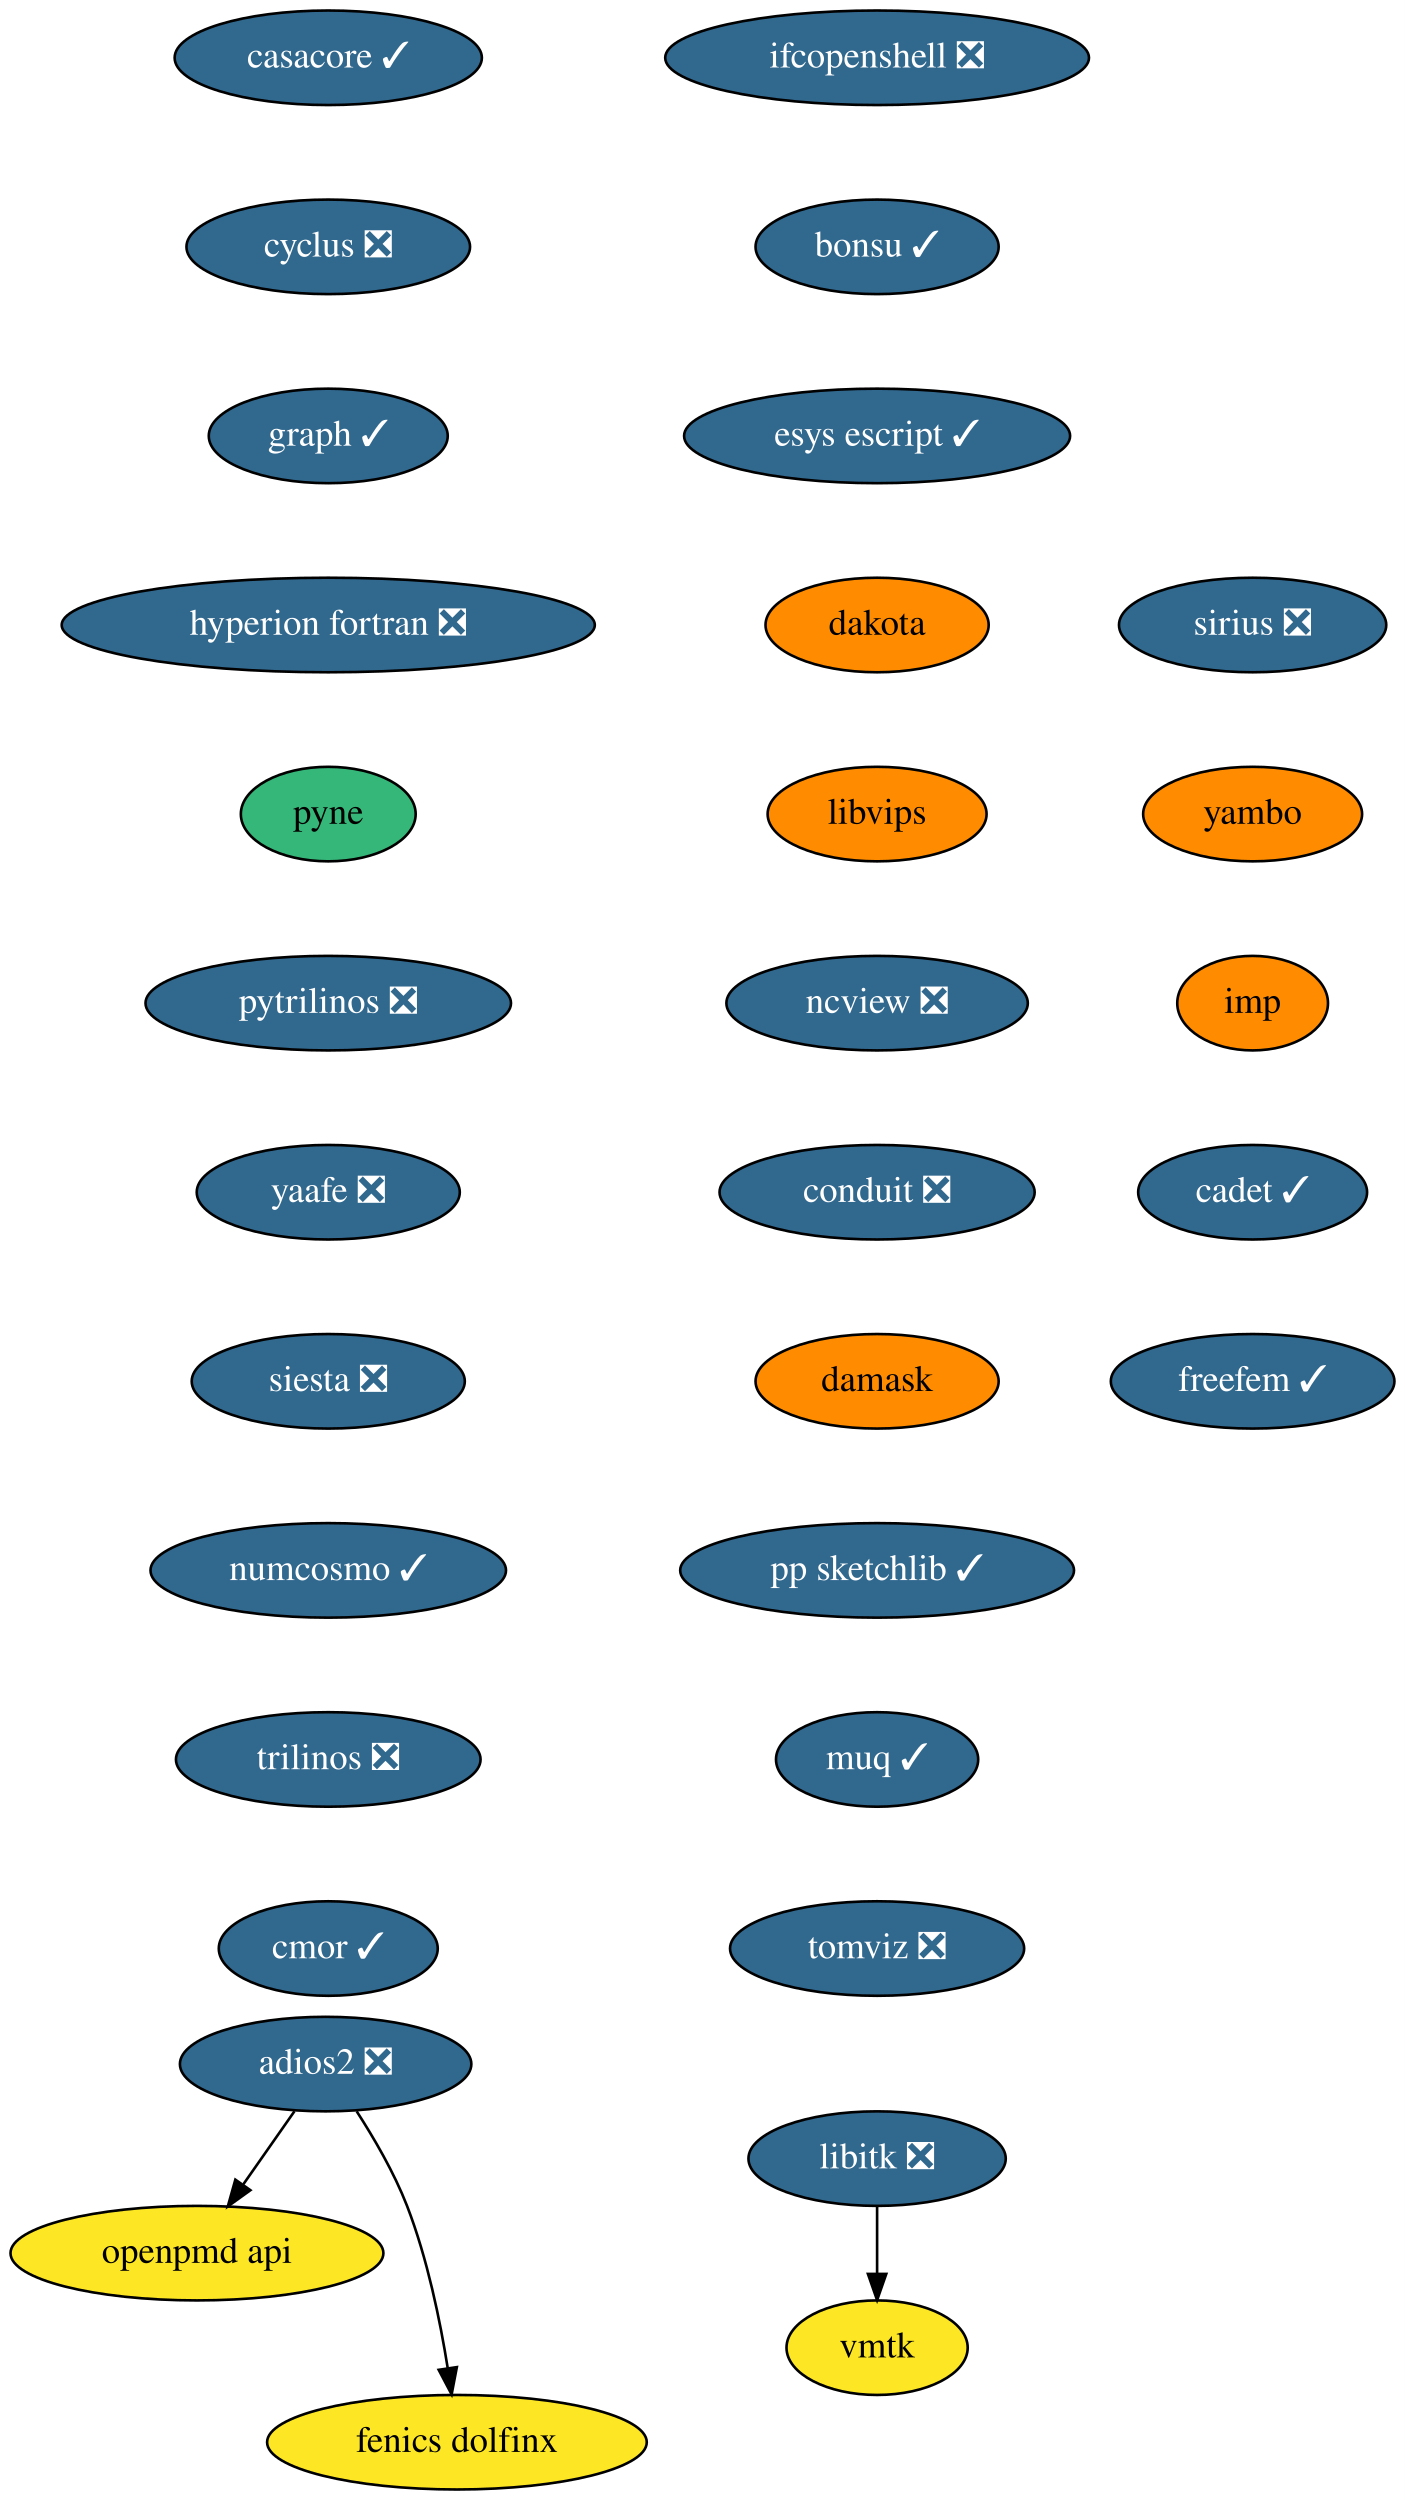
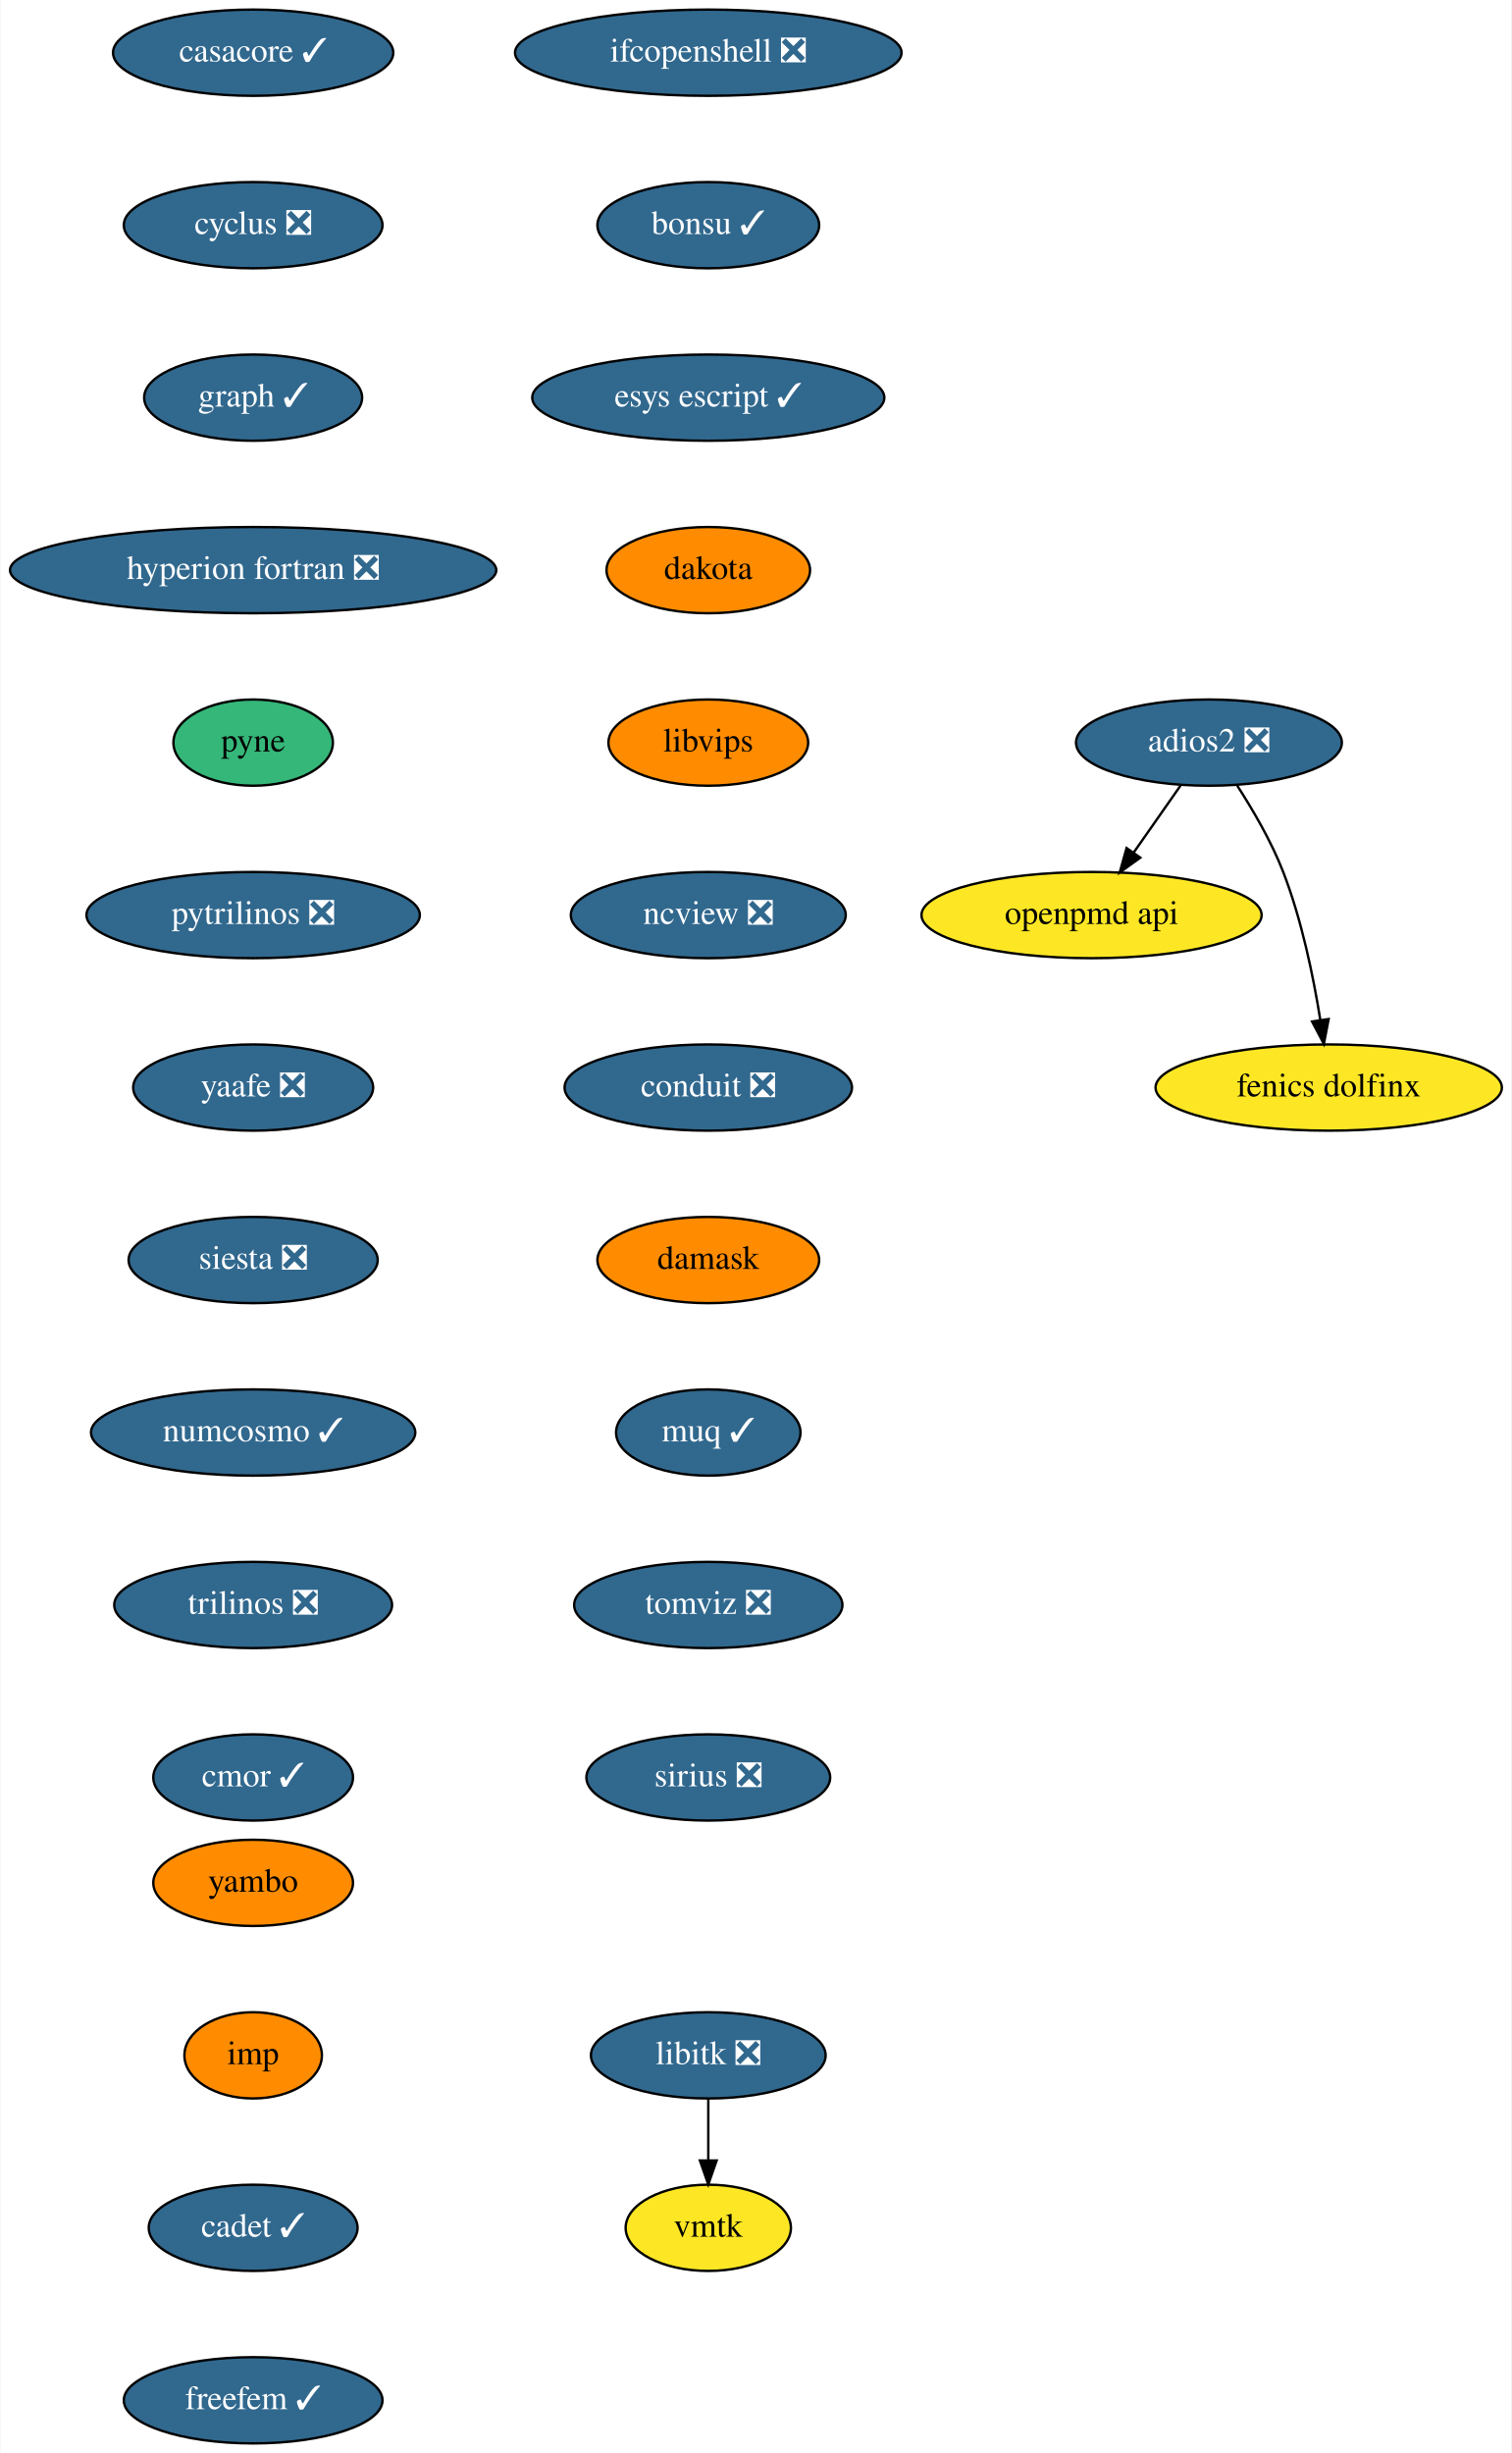
- <svg xmlns="http://www.w3.org/2000/svg" xmlns:xlink="http://www.w3.org/1999/xlink" width="535pt" height="952pt" viewBox="0.00 0.00 535.00 952.00">
-   <g id="graph0" class="graph" transform="scale(1 1) rotate(0) translate(4 948)">
-     <polygon fill="white" stroke="none" points="-4,4 -4,-948 531,-948 531,4 -4,4" />
+ <svg xmlns="http://www.w3.org/2000/svg" xmlns:xlink="http://www.w3.org/1999/xlink" width="631pt" height="1024pt" viewBox="0.00 0.00 630.64 1024.00">
+   <g id="graph0" class="graph" transform="scale(1 1) rotate(0) translate(4 1020)">
+     <polygon fill="white" stroke="none" points="-4,4 -4,-1020 626.64,-1020 626.64,4 -4,4" />
    <g id="node1" class="node">
      <g id="a_node1">
        <a xlink:href="https://github.com/conda-forge/casacore-feedstock/pull/67" xlink:title="casacore ✓">
-           <ellipse fill="#31688e" stroke="black" cx="121" cy="-926" rx="58.5" ry="18" />
-           <text text-anchor="middle" x="121" y="-922.3" font-family="Times,serif" font-size="14.00" fill="white">casacore ✓</text>
+           <ellipse fill="#31688e" stroke="black" cx="101.5" cy="-998" rx="58.5" ry="18" />
+           <text text-anchor="middle" x="101.5" y="-994.3" font-family="Times,serif" font-size="14.00" fill="white">casacore ✓</text>
        </a>
      </g>
    </g>
    <g id="node2" class="node">
      <g id="a_node2">
        <a xlink:href="https://github.com/conda-forge/cyclus-feedstock/pull/65" xlink:title="cyclus ❎">
-           <ellipse fill="#31688e" stroke="black" cx="121" cy="-854" rx="54" ry="18" />
-           <text text-anchor="middle" x="121" y="-850.3" font-family="Times,serif" font-size="14.00" fill="white">cyclus ❎</text>
+           <ellipse fill="#31688e" stroke="black" cx="101.5" cy="-926" rx="54" ry="18" />
+           <text text-anchor="middle" x="101.5" y="-922.3" font-family="Times,serif" font-size="14.00" fill="white">cyclus ❎</text>
        </a>
      </g>
    </g>
    <g id="node3" class="node">
      <g id="a_node3">
        <a xlink:href="https://github.com/conda-forge/graph-feedstock/pull/7" xlink:title="graph ✓">
-           <ellipse fill="#31688e" stroke="black" cx="121" cy="-782" rx="45.5" ry="18" />
-           <text text-anchor="middle" x="121" y="-778.3" font-family="Times,serif" font-size="14.00" fill="white">graph ✓</text>
+           <ellipse fill="#31688e" stroke="black" cx="101.5" cy="-854" rx="45.5" ry="18" />
+           <text text-anchor="middle" x="101.5" y="-850.3" font-family="Times,serif" font-size="14.00" fill="white">graph ✓</text>
        </a>
      </g>
    </g>
    <g id="node4" class="node">
      <g id="a_node4">
        <a xlink:href="https://github.com/conda-forge/hyperion-fortran-feedstock/pull/23" xlink:title="hyperion fortran ❎">
-           <ellipse fill="#31688e" stroke="black" cx="121" cy="-710" rx="101.5" ry="18" />
-           <text text-anchor="middle" x="121" y="-706.3" font-family="Times,serif" font-size="14.00" fill="white">hyperion fortran ❎</text>
+           <ellipse fill="#31688e" stroke="black" cx="101.5" cy="-782" rx="101.5" ry="18" />
+           <text text-anchor="middle" x="101.5" y="-778.3" font-family="Times,serif" font-size="14.00" fill="white">hyperion fortran ❎</text>
        </a>
      </g>
    </g>
    <g id="node5" class="node">
      <g id="a_node5">
        <a xlink:href="https://github.com/conda-forge/pyne-feedstock" xlink:title="pyne">
-           <ellipse fill="#35b779" stroke="black" cx="121" cy="-638" rx="33.29" ry="18" />
-           <text text-anchor="middle" x="121" y="-634.3" font-family="Times,serif" font-size="14.00">pyne</text>
+           <ellipse fill="#35b779" stroke="black" cx="101.5" cy="-710" rx="33.29" ry="18" />
+           <text text-anchor="middle" x="101.5" y="-706.3" font-family="Times,serif" font-size="14.00">pyne</text>
        </a>
      </g>
    </g>
    <g id="node8" class="node">
      <g id="a_node8">
        <a xlink:href="https://github.com/conda-forge/pytrilinos-feedstock/pull/44" xlink:title="pytrilinos ❎">
-           <ellipse fill="#31688e" stroke="black" cx="121" cy="-566" rx="69.59" ry="18" />
-           <text text-anchor="middle" x="121" y="-562.3" font-family="Times,serif" font-size="14.00" fill="white">pytrilinos ❎</text>
+           <ellipse fill="#31688e" stroke="black" cx="101.5" cy="-638" rx="69.59" ry="18" />
+           <text text-anchor="middle" x="101.5" y="-634.3" font-family="Times,serif" font-size="14.00" fill="white">pytrilinos ❎</text>
        </a>
      </g>
    </g>
    <g id="node6" class="node">
      <g id="a_node6">
        <a xlink:href="https://github.com/conda-forge/libitk-feedstock/pull/70" xlink:title="libitk ❎">
-           <ellipse fill="#31688e" stroke="black" cx="330" cy="-126" rx="48.99" ry="18" />
-           <text text-anchor="middle" x="330" y="-122.3" font-family="Times,serif" font-size="14.00" fill="white">libitk ❎</text>
+           <ellipse fill="#31688e" stroke="black" cx="291.5" cy="-162" rx="48.99" ry="18" />
+           <text text-anchor="middle" x="291.5" y="-158.3" font-family="Times,serif" font-size="14.00" fill="white">libitk ❎</text>
        </a>
      </g>
    </g>
    <g id="node7" class="node">
      <g id="a_node7">
        <a xlink:href="https://github.com/conda-forge/vmtk-feedstock" xlink:title="vmtk">
-           <ellipse fill="#fde725" stroke="black" cx="330" cy="-54" rx="34.5" ry="18" />
-           <text text-anchor="middle" x="330" y="-50.3" font-family="Times,serif" font-size="14.00">vmtk</text>
+           <ellipse fill="#fde725" stroke="black" cx="291.5" cy="-90" rx="34.5" ry="18" />
+           <text text-anchor="middle" x="291.5" y="-86.3" font-family="Times,serif" font-size="14.00">vmtk</text>
        </a>
      </g>
    </g>
    <g id="edge5" class="edge">
-       <path fill="none" stroke="black" d="M330,-107.7C330,-99.98 330,-90.71 330,-82.11" />
-       <polygon fill="black" stroke="black" points="333.5,-82.1 330,-72.1 326.5,-82.1 333.5,-82.1" />
+       <path fill="none" stroke="black" d="M291.5,-143.7C291.5,-135.98 291.5,-126.71 291.5,-118.11" />
+       <polygon fill="black" stroke="black" points="295,-118.1 291.5,-108.1 288,-118.1 295,-118.1" />
    </g>
    <g id="node9" class="node">
      <g id="a_node9">
        <a xlink:href="https://github.com/conda-forge/yaafe-feedstock/pull/17" xlink:title="yaafe ❎">
-           <ellipse fill="#31688e" stroke="black" cx="121" cy="-494" rx="50.09" ry="18" />
-           <text text-anchor="middle" x="121" y="-490.3" font-family="Times,serif" font-size="14.00" fill="white">yaafe ❎</text>
+           <ellipse fill="#31688e" stroke="black" cx="101.5" cy="-566" rx="50.09" ry="18" />
+           <text text-anchor="middle" x="101.5" y="-562.3" font-family="Times,serif" font-size="14.00" fill="white">yaafe ❎</text>
        </a>
      </g>
    </g>
    <g id="node10" class="node">
      <g id="a_node10">
        <a xlink:href="https://github.com/conda-forge/siesta-feedstock/pull/31" xlink:title="siesta ❎">
-           <ellipse fill="#31688e" stroke="black" cx="121" cy="-422" rx="52" ry="18" />
-           <text text-anchor="middle" x="121" y="-418.3" font-family="Times,serif" font-size="14.00" fill="white">siesta ❎</text>
+           <ellipse fill="#31688e" stroke="black" cx="101.5" cy="-494" rx="52" ry="18" />
+           <text text-anchor="middle" x="101.5" y="-490.3" font-family="Times,serif" font-size="14.00" fill="white">siesta ❎</text>
        </a>
      </g>
    </g>
    <g id="node11" class="node">
      <g id="a_node11">
        <a xlink:href="https://github.com/conda-forge/numcosmo-feedstock/pull/28" xlink:title="numcosmo ✓">
-           <ellipse fill="#31688e" stroke="black" cx="121" cy="-350" rx="67.69" ry="18" />
-           <text text-anchor="middle" x="121" y="-346.3" font-family="Times,serif" font-size="14.00" fill="white">numcosmo ✓</text>
+           <ellipse fill="#31688e" stroke="black" cx="101.5" cy="-422" rx="67.69" ry="18" />
+           <text text-anchor="middle" x="101.5" y="-418.3" font-family="Times,serif" font-size="14.00" fill="white">numcosmo ✓</text>
        </a>
      </g>
    </g>
    <g id="node12" class="node">
      <g id="a_node12">
        <a xlink:href="https://github.com/conda-forge/trilinos-feedstock/pull/40" xlink:title="trilinos ❎">
-           <ellipse fill="#31688e" stroke="black" cx="121" cy="-278" rx="58" ry="18" />
-           <text text-anchor="middle" x="121" y="-274.3" font-family="Times,serif" font-size="14.00" fill="white">trilinos ❎</text>
+           <ellipse fill="#31688e" stroke="black" cx="101.5" cy="-350" rx="58" ry="18" />
+           <text text-anchor="middle" x="101.5" y="-346.3" font-family="Times,serif" font-size="14.00" fill="white">trilinos ❎</text>
        </a>
      </g>
    </g>
    <g id="node13" class="node">
      <g id="a_node13">
        <a xlink:href="https://github.com/conda-forge/cmor-feedstock/pull/50" xlink:title="cmor ✓">
-           <ellipse fill="#31688e" stroke="black" cx="121" cy="-206" rx="41.69" ry="18" />
-           <text text-anchor="middle" x="121" y="-202.3" font-family="Times,serif" font-size="14.00" fill="white">cmor ✓</text>
+           <ellipse fill="#31688e" stroke="black" cx="101.5" cy="-278" rx="41.69" ry="18" />
+           <text text-anchor="middle" x="101.5" y="-274.3" font-family="Times,serif" font-size="14.00" fill="white">cmor ✓</text>
        </a>
      </g>
    </g>
    <g id="node14" class="node">
      <g id="a_node14">
        <a xlink:href="https://github.com/conda-forge/openpmd-api-feedstock" xlink:title="openpmd api">
-           <ellipse fill="#fde725" stroke="black" cx="71" cy="-90" rx="71" ry="18" />
-           <text text-anchor="middle" x="71" y="-86.3" font-family="Times,serif" font-size="14.00">openpmd api</text>
+           <ellipse fill="#fde725" stroke="black" cx="451.5" cy="-638" rx="71" ry="18" />
+           <text text-anchor="middle" x="451.5" y="-634.3" font-family="Times,serif" font-size="14.00">openpmd api</text>
        </a>
      </g>
    </g>
    <g id="node15" class="node">
      <g id="a_node15">
        <a xlink:href="https://github.com/conda-forge/ifcopenshell-feedstock/pull/21" xlink:title="ifcopenshell ❎">
-           <ellipse fill="#31688e" stroke="black" cx="330" cy="-926" rx="80.69" ry="18" />
-           <text text-anchor="middle" x="330" y="-922.3" font-family="Times,serif" font-size="14.00" fill="white">ifcopenshell ❎</text>
+           <ellipse fill="#31688e" stroke="black" cx="291.5" cy="-998" rx="80.69" ry="18" />
+           <text text-anchor="middle" x="291.5" y="-994.3" font-family="Times,serif" font-size="14.00" fill="white">ifcopenshell ❎</text>
        </a>
      </g>
    </g>
    <g id="node16" class="node">
      <g id="a_node16">
        <a xlink:href="https://github.com/conda-forge/bonsu-feedstock/pull/44" xlink:title="bonsu ✓">
-           <ellipse fill="#31688e" stroke="black" cx="330" cy="-854" rx="46.29" ry="18" />
-           <text text-anchor="middle" x="330" y="-850.3" font-family="Times,serif" font-size="14.00" fill="white">bonsu ✓</text>
+           <ellipse fill="#31688e" stroke="black" cx="291.5" cy="-926" rx="46.29" ry="18" />
+           <text text-anchor="middle" x="291.5" y="-922.3" font-family="Times,serif" font-size="14.00" fill="white">bonsu ✓</text>
        </a>
      </g>
    </g>
    <g id="node19" class="node">
      <g id="a_node19">
        <a xlink:href="https://github.com/conda-forge/esys-escript-feedstock/pull/54" xlink:title="esys escript ✓">
-           <ellipse fill="#31688e" stroke="black" cx="330" cy="-782" rx="73.5" ry="18" />
-           <text text-anchor="middle" x="330" y="-778.3" font-family="Times,serif" font-size="14.00" fill="white">esys escript ✓</text>
+           <ellipse fill="#31688e" stroke="black" cx="291.5" cy="-854" rx="73.5" ry="18" />
+           <text text-anchor="middle" x="291.5" y="-850.3" font-family="Times,serif" font-size="14.00" fill="white">esys escript ✓</text>
        </a>
      </g>
    </g>
    <g id="node17" class="node">
      <g id="a_node17">
        <a xlink:href="https://github.com/conda-forge/adios2-feedstock/pull/59" xlink:title="adios2 ❎">
-           <ellipse fill="#31688e" stroke="black" cx="120" cy="-162" rx="55.49" ry="18" />
-           <text text-anchor="middle" x="120" y="-158.3" font-family="Times,serif" font-size="14.00" fill="white">adios2 ❎</text>
+           <ellipse fill="#31688e" stroke="black" cx="500.5" cy="-710" rx="55.49" ry="18" />
+           <text text-anchor="middle" x="500.5" y="-706.3" font-family="Times,serif" font-size="14.00" fill="white">adios2 ❎</text>
        </a>
      </g>
    </g>
    <g id="edge13" class="edge">
-       <path fill="none" stroke="black" d="M108.14,-144.05C102.3,-135.71 95.14,-125.49 88.68,-116.25" />
-       <polygon fill="black" stroke="black" points="91.35,-113.97 82.75,-107.79 85.62,-117.99 91.35,-113.97" />
+       <path fill="none" stroke="black" d="M488.64,-692.05C482.8,-683.71 475.64,-673.49 469.18,-664.25" />
+       <polygon fill="black" stroke="black" points="471.85,-661.97 463.25,-655.79 466.12,-665.99 471.85,-661.97" />
    </g>
    <g id="node18" class="node">
      <g id="a_node18">
        <a xlink:href="https://github.com/conda-forge/fenics-dolfinx-feedstock" xlink:title="fenics dolfinx">
-           <ellipse fill="#fde725" stroke="black" cx="170" cy="-18" rx="72.29" ry="18" />
-           <text text-anchor="middle" x="170" y="-14.3" font-family="Times,serif" font-size="14.00">fenics dolfinx</text>
+           <ellipse fill="#fde725" stroke="black" cx="550.5" cy="-566" rx="72.29" ry="18" />
+           <text text-anchor="middle" x="550.5" y="-562.3" font-family="Times,serif" font-size="14.00">fenics dolfinx</text>
        </a>
      </g>
    </g>
    <g id="edge14" class="edge">
-       <path fill="none" stroke="black" d="M131.8,-144.04C138.32,-133.97 146.07,-120.72 151,-108 158.74,-88.02 163.62,-64.23 166.48,-46.28" />
-       <polygon fill="black" stroke="black" points="169.97,-46.6 167.98,-36.2 163.05,-45.57 169.97,-46.6" />
+       <path fill="none" stroke="black" d="M512.3,-692.04C518.82,-681.97 526.57,-668.72 531.5,-656 539.24,-636.02 544.12,-612.23 546.98,-594.28" />
+       <polygon fill="black" stroke="black" points="550.47,-594.6 548.48,-584.2 543.55,-593.57 550.47,-594.6" />
    </g>
    <g id="node20" class="node">
      <g id="a_node20">
        <a xlink:href="https://github.com/conda-forge/dakota-feedstock" xlink:title="dakota">
-           <ellipse fill="#ff8c00" stroke="black" cx="330" cy="-710" rx="42.49" ry="18" />
-           <text text-anchor="middle" x="330" y="-706.3" font-family="Times,serif" font-size="14.00">dakota</text>
+           <ellipse fill="#ff8c00" stroke="black" cx="291.5" cy="-782" rx="42.49" ry="18" />
+           <text text-anchor="middle" x="291.5" y="-778.3" font-family="Times,serif" font-size="14.00">dakota</text>
        </a>
      </g>
    </g>
    <g id="node21" class="node">
      <g id="a_node21">
        <a xlink:href="https://github.com/conda-forge/libvips-feedstock" xlink:title="libvips">
-           <ellipse fill="#ff8c00" stroke="black" cx="330" cy="-638" rx="41.69" ry="18" />
-           <text text-anchor="middle" x="330" y="-634.3" font-family="Times,serif" font-size="14.00">libvips</text>
+           <ellipse fill="#ff8c00" stroke="black" cx="291.5" cy="-710" rx="41.69" ry="18" />
+           <text text-anchor="middle" x="291.5" y="-706.3" font-family="Times,serif" font-size="14.00">libvips</text>
        </a>
      </g>
    </g>
    <g id="node22" class="node">
      <g id="a_node22">
        <a xlink:href="https://github.com/conda-forge/ncview-feedstock/pull/14" xlink:title="ncview ❎">
-           <ellipse fill="#31688e" stroke="black" cx="330" cy="-566" rx="57.39" ry="18" />
-           <text text-anchor="middle" x="330" y="-562.3" font-family="Times,serif" font-size="14.00" fill="white">ncview ❎</text>
+           <ellipse fill="#31688e" stroke="black" cx="291.5" cy="-638" rx="57.39" ry="18" />
+           <text text-anchor="middle" x="291.5" y="-634.3" font-family="Times,serif" font-size="14.00" fill="white">ncview ❎</text>
        </a>
      </g>
    </g>
    <g id="node23" class="node">
      <g id="a_node23">
        <a xlink:href="https://github.com/conda-forge/conduit-feedstock/pull/27" xlink:title="conduit ❎">
-           <ellipse fill="#31688e" stroke="black" cx="330" cy="-494" rx="60" ry="18" />
-           <text text-anchor="middle" x="330" y="-490.3" font-family="Times,serif" font-size="14.00" fill="white">conduit ❎</text>
+           <ellipse fill="#31688e" stroke="black" cx="291.5" cy="-566" rx="60" ry="18" />
+           <text text-anchor="middle" x="291.5" y="-562.3" font-family="Times,serif" font-size="14.00" fill="white">conduit ❎</text>
        </a>
      </g>
    </g>
    <g id="node24" class="node">
      <g id="a_node24">
        <a xlink:href="https://github.com/conda-forge/damask-feedstock" xlink:title="damask">
-           <ellipse fill="#ff8c00" stroke="black" cx="330" cy="-422" rx="46.29" ry="18" />
-           <text text-anchor="middle" x="330" y="-418.3" font-family="Times,serif" font-size="14.00">damask</text>
+           <ellipse fill="#ff8c00" stroke="black" cx="291.5" cy="-494" rx="46.29" ry="18" />
+           <text text-anchor="middle" x="291.5" y="-490.3" font-family="Times,serif" font-size="14.00">damask</text>
        </a>
      </g>
    </g>
    <g id="node25" class="node">
      <g id="a_node25">
-         <a xlink:href="https://github.com/conda-forge/pp-sketchlib-feedstock/pull/33" xlink:title="pp sketchlib ✓">
-           <ellipse fill="#31688e" stroke="black" cx="330" cy="-350" rx="74.99" ry="18" />
-           <text text-anchor="middle" x="330" y="-346.3" font-family="Times,serif" font-size="14.00" fill="white">pp sketchlib ✓</text>
+         <a xlink:href="https://github.com/conda-forge/muq-feedstock/pull/25" xlink:title="muq ✓">
+           <ellipse fill="#31688e" stroke="black" cx="291.5" cy="-422" rx="38.5" ry="18" />
+           <text text-anchor="middle" x="291.5" y="-418.3" font-family="Times,serif" font-size="14.00" fill="white">muq ✓</text>
        </a>
      </g>
    </g>
    <g id="node26" class="node">
      <g id="a_node26">
-         <a xlink:href="https://github.com/conda-forge/muq-feedstock/pull/25" xlink:title="muq ✓">
-           <ellipse fill="#31688e" stroke="black" cx="330" cy="-278" rx="38.5" ry="18" />
-           <text text-anchor="middle" x="330" y="-274.3" font-family="Times,serif" font-size="14.00" fill="white">muq ✓</text>
+         <a xlink:href="https://github.com/conda-forge/tomviz-feedstock/pull/44" xlink:title="tomviz ❎">
+           <ellipse fill="#31688e" stroke="black" cx="291.5" cy="-350" rx="56" ry="18" />
+           <text text-anchor="middle" x="291.5" y="-346.3" font-family="Times,serif" font-size="14.00" fill="white">tomviz ❎</text>
        </a>
      </g>
    </g>
    <g id="node27" class="node">
      <g id="a_node27">
-         <a xlink:href="https://github.com/conda-forge/tomviz-feedstock/pull/44" xlink:title="tomviz ❎">
-           <ellipse fill="#31688e" stroke="black" cx="330" cy="-206" rx="56" ry="18" />
-           <text text-anchor="middle" x="330" y="-202.3" font-family="Times,serif" font-size="14.00" fill="white">tomviz ❎</text>
+         <a xlink:href="https://github.com/conda-forge/sirius-feedstock/pull/14" xlink:title="sirius ❎">
+           <ellipse fill="#31688e" stroke="black" cx="291.5" cy="-278" rx="50.89" ry="18" />
+           <text text-anchor="middle" x="291.5" y="-274.3" font-family="Times,serif" font-size="14.00" fill="white">sirius ❎</text>
        </a>
      </g>
    </g>
    <g id="node28" class="node">
      <g id="a_node28">
-         <a xlink:href="https://github.com/conda-forge/sirius-feedstock/pull/14" xlink:title="sirius ❎">
-           <ellipse fill="#31688e" stroke="black" cx="473" cy="-710" rx="50.89" ry="18" />
-           <text text-anchor="middle" x="473" y="-706.3" font-family="Times,serif" font-size="14.00" fill="white">sirius ❎</text>
+         <a xlink:href="https://github.com/conda-forge/yambo-feedstock" xlink:title="yambo">
+           <ellipse fill="#ff8c00" stroke="black" cx="101.5" cy="-234" rx="41.69" ry="18" />
+           <text text-anchor="middle" x="101.5" y="-230.3" font-family="Times,serif" font-size="14.00">yambo</text>
        </a>
      </g>
    </g>
    <g id="node29" class="node">
      <g id="a_node29">
-         <a xlink:href="https://github.com/conda-forge/yambo-feedstock" xlink:title="yambo">
-           <ellipse fill="#ff8c00" stroke="black" cx="473" cy="-638" rx="41.69" ry="18" />
-           <text text-anchor="middle" x="473" y="-634.3" font-family="Times,serif" font-size="14.00">yambo</text>
+         <a xlink:href="https://github.com/conda-forge/imp-feedstock" xlink:title="imp">
+           <ellipse fill="#ff8c00" stroke="black" cx="101.5" cy="-162" rx="28.7" ry="18" />
+           <text text-anchor="middle" x="101.5" y="-158.3" font-family="Times,serif" font-size="14.00">imp</text>
        </a>
      </g>
    </g>
    <g id="node30" class="node">
      <g id="a_node30">
-         <a xlink:href="https://github.com/conda-forge/imp-feedstock" xlink:title="imp">
-           <ellipse fill="#ff8c00" stroke="black" cx="473" cy="-566" rx="28.7" ry="18" />
-           <text text-anchor="middle" x="473" y="-562.3" font-family="Times,serif" font-size="14.00">imp</text>
+         <a xlink:href="https://github.com/conda-forge/cadet-feedstock/pull/6" xlink:title="cadet ✓">
+           <ellipse fill="#31688e" stroke="black" cx="101.5" cy="-90" rx="43.59" ry="18" />
+           <text text-anchor="middle" x="101.5" y="-86.3" font-family="Times,serif" font-size="14.00" fill="white">cadet ✓</text>
        </a>
      </g>
    </g>
    <g id="node31" class="node">
      <g id="a_node31">
-         <a xlink:href="https://github.com/conda-forge/cadet-feedstock/pull/6" xlink:title="cadet ✓">
-           <ellipse fill="#31688e" stroke="black" cx="473" cy="-494" rx="43.59" ry="18" />
-           <text text-anchor="middle" x="473" y="-490.3" font-family="Times,serif" font-size="14.00" fill="white">cadet ✓</text>
-         </a>
-       </g>
-     </g>
-     <g id="node32" class="node">
-       <g id="a_node32">
        <a xlink:href="https://github.com/conda-forge/freefem-feedstock/pull/1" xlink:title="freefem ✓">
-           <ellipse fill="#31688e" stroke="black" cx="473" cy="-422" rx="54" ry="18" />
-           <text text-anchor="middle" x="473" y="-418.3" font-family="Times,serif" font-size="14.00" fill="white">freefem ✓</text>
+           <ellipse fill="#31688e" stroke="black" cx="101.5" cy="-18" rx="54" ry="18" />
+           <text text-anchor="middle" x="101.5" y="-14.3" font-family="Times,serif" font-size="14.00" fill="white">freefem ✓</text>
        </a>
      </g>
    </g>
  </g>
</svg>
